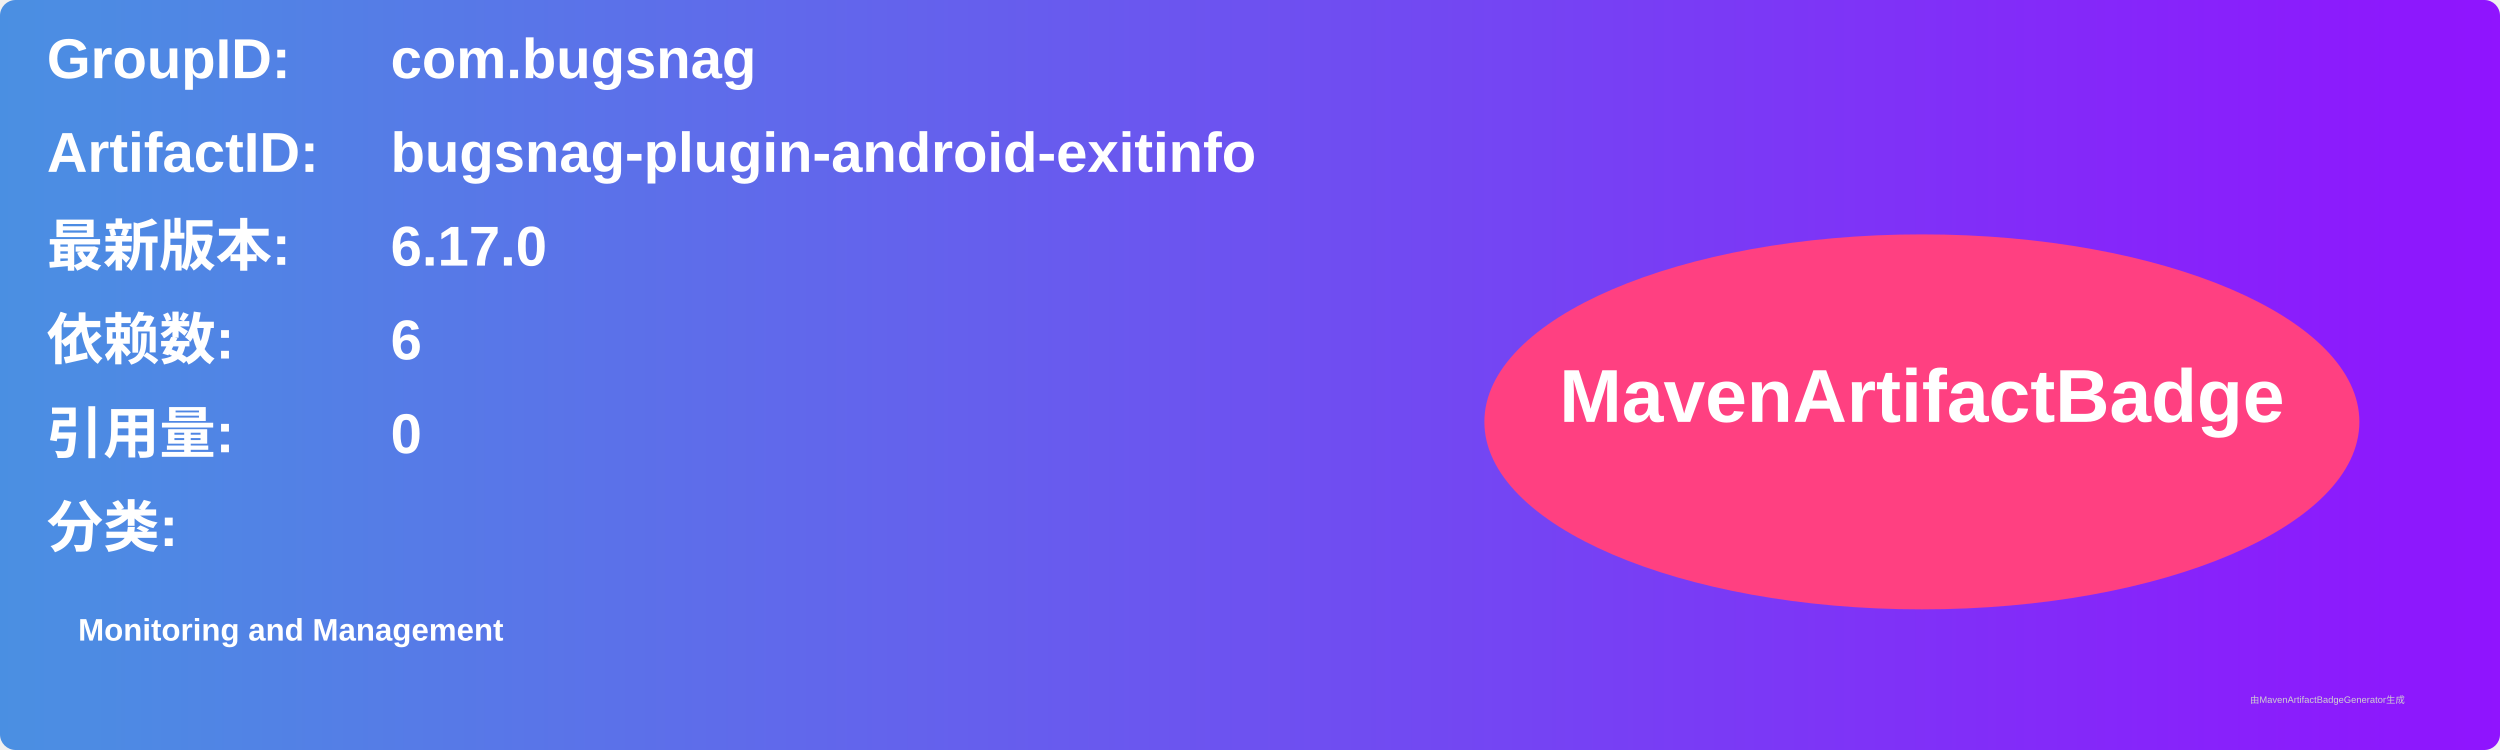
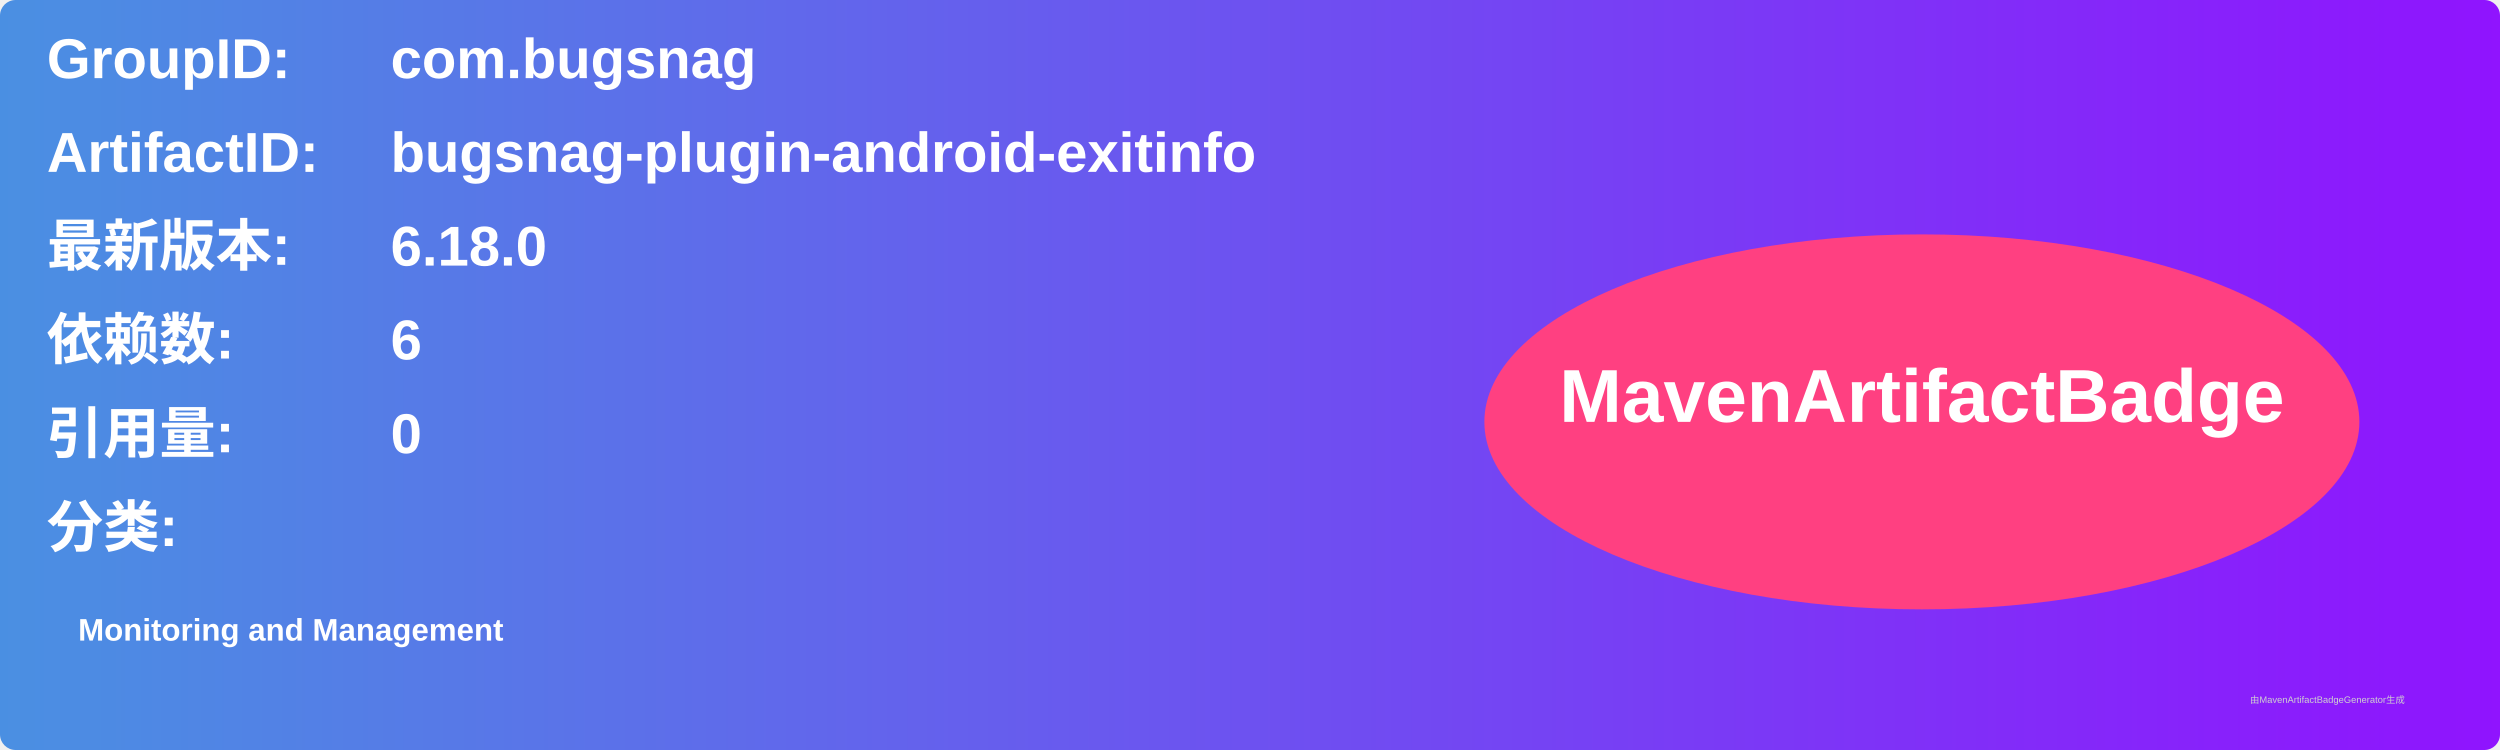
<svg xmlns="http://www.w3.org/2000/svg" width="800" height="240" viewBox="0 0 800 240">
  <linearGradient id="grad" x1="0%" y1="0%" x2="100%" y2="0%">
    <stop offset="0%" stop-color="#4a90e2" />
    <stop offset="100%" stop-color="#9013fe" />
  </linearGradient>
  <rect width="100%" height="100%" rx="5" ry="5" fill="url(#grad)" />
  <g transform="translate(15, 15)">
    <text x="0" y="10" font-family="Arial" font-size="18" fill="white" font-weight="bold" width="260">GroupID:</text>
    <text x="110" y="10" font-family="Arial" font-size="18" fill="white" font-weight="bold" width="460">com.bugsnag</text>
    <text x="0" y="40" font-family="Arial" font-size="18" fill="white" font-weight="bold" width="260">ArtifactID:</text>
    <text x="110" y="40" font-family="Arial" font-size="18" fill="white" font-weight="bold" width="460">bugsnag-plugin-android-exitinfo</text>
    <text x="0" y="70" font-family="Arial" font-size="18" fill="white" font-weight="bold">最新版本:</text>
    <text x="110" y="70" font-family="Arial" font-size="18" fill="white" font-weight="bold">
-       <tspan font-weight="bold">6.17.0</tspan>
+       <tspan font-weight="bold">6.18.0</tspan>
    </text>
    <text x="0" y="100" font-family="Arial" font-size="18" fill="white" font-weight="bold">依赖数: </text>
    <text x="110" y="100" font-family="Arial" font-size="18" fill="white">
      <tspan font-weight="bold">6</tspan>
    </text>
    <text x="0" y="130" font-family="Arial" font-size="18" fill="white" font-weight="bold">引用量: </text>
    <text x="110" y="130" font-family="Arial" font-size="18" fill="white">
      <tspan font-weight="bold">0</tspan>
    </text>
    <text x="0" y="160" font-family="Arial" font-size="18" fill="white" font-weight="bold">分类:</text>
    <text x="10" y="190" font-family="Arial" font-size="10" fill="white">
      <tspan font-weight="bold">Monitoring and Management</tspan>
    </text>
    <ellipse cx="600" cy="120" rx="140" ry="60" fill="#ff4081" />
    <text x="600" y="120" text-anchor="middle" font-family="Arial" font-size="24" fill="white" font-weight="bold">MavenArtifactBadge</text>
  </g>
  <text x="720" y="225" font-family="Arial" font-size="3" fill="#d0d0d0">由MavenArtifactBadgeGenerator生成</text>
</svg>
